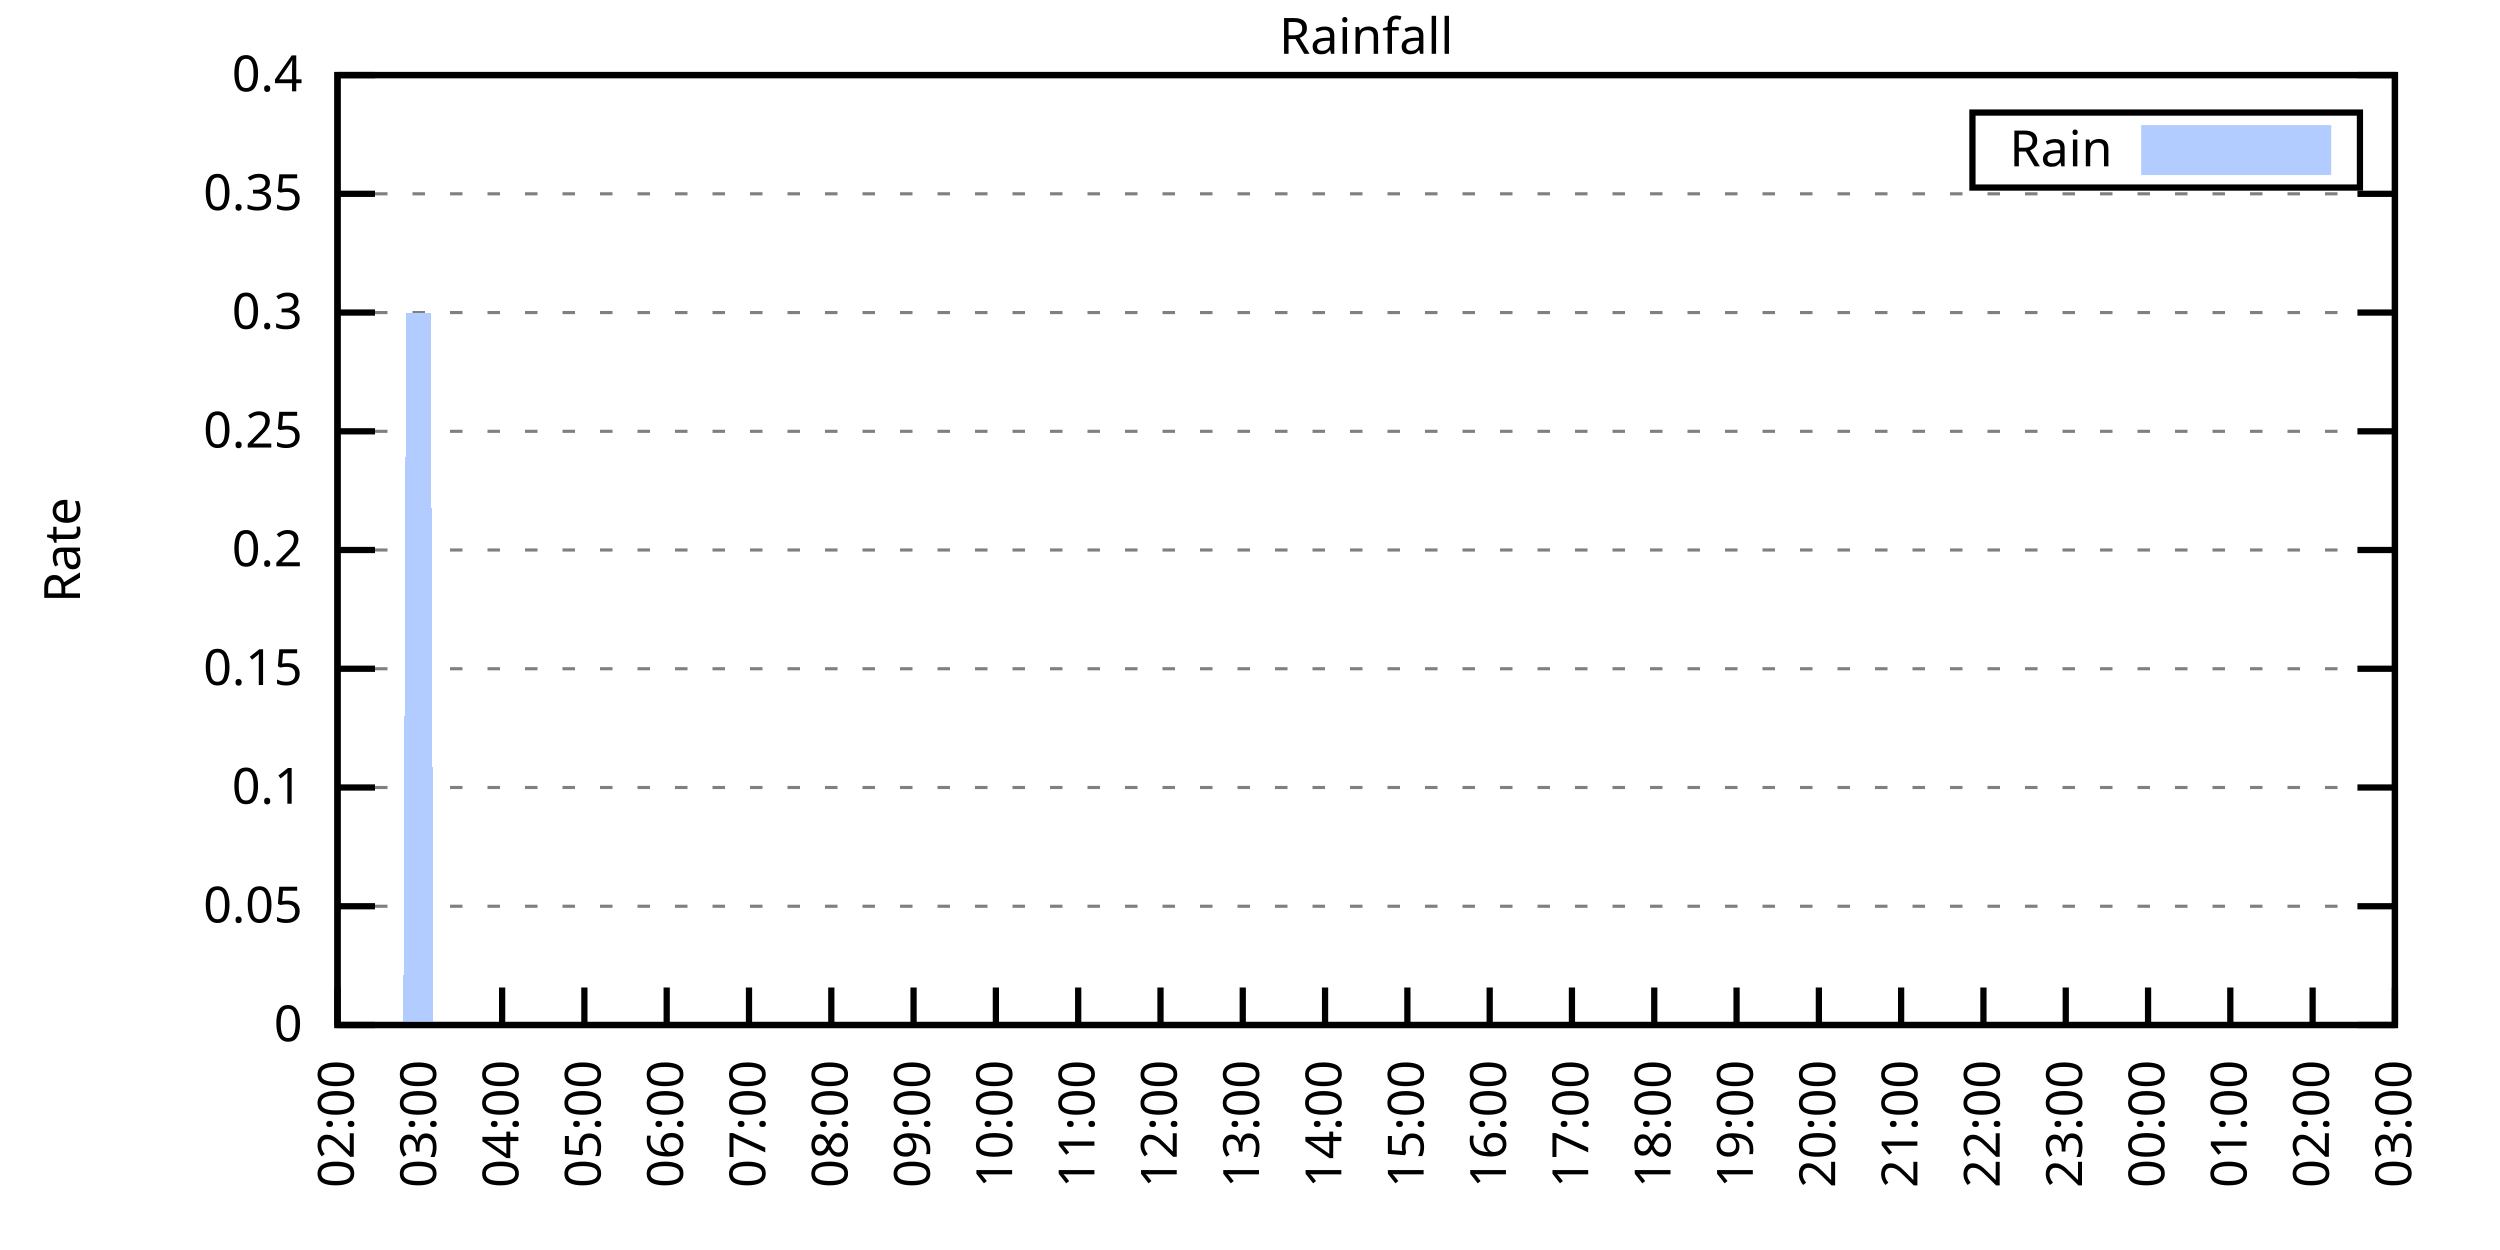
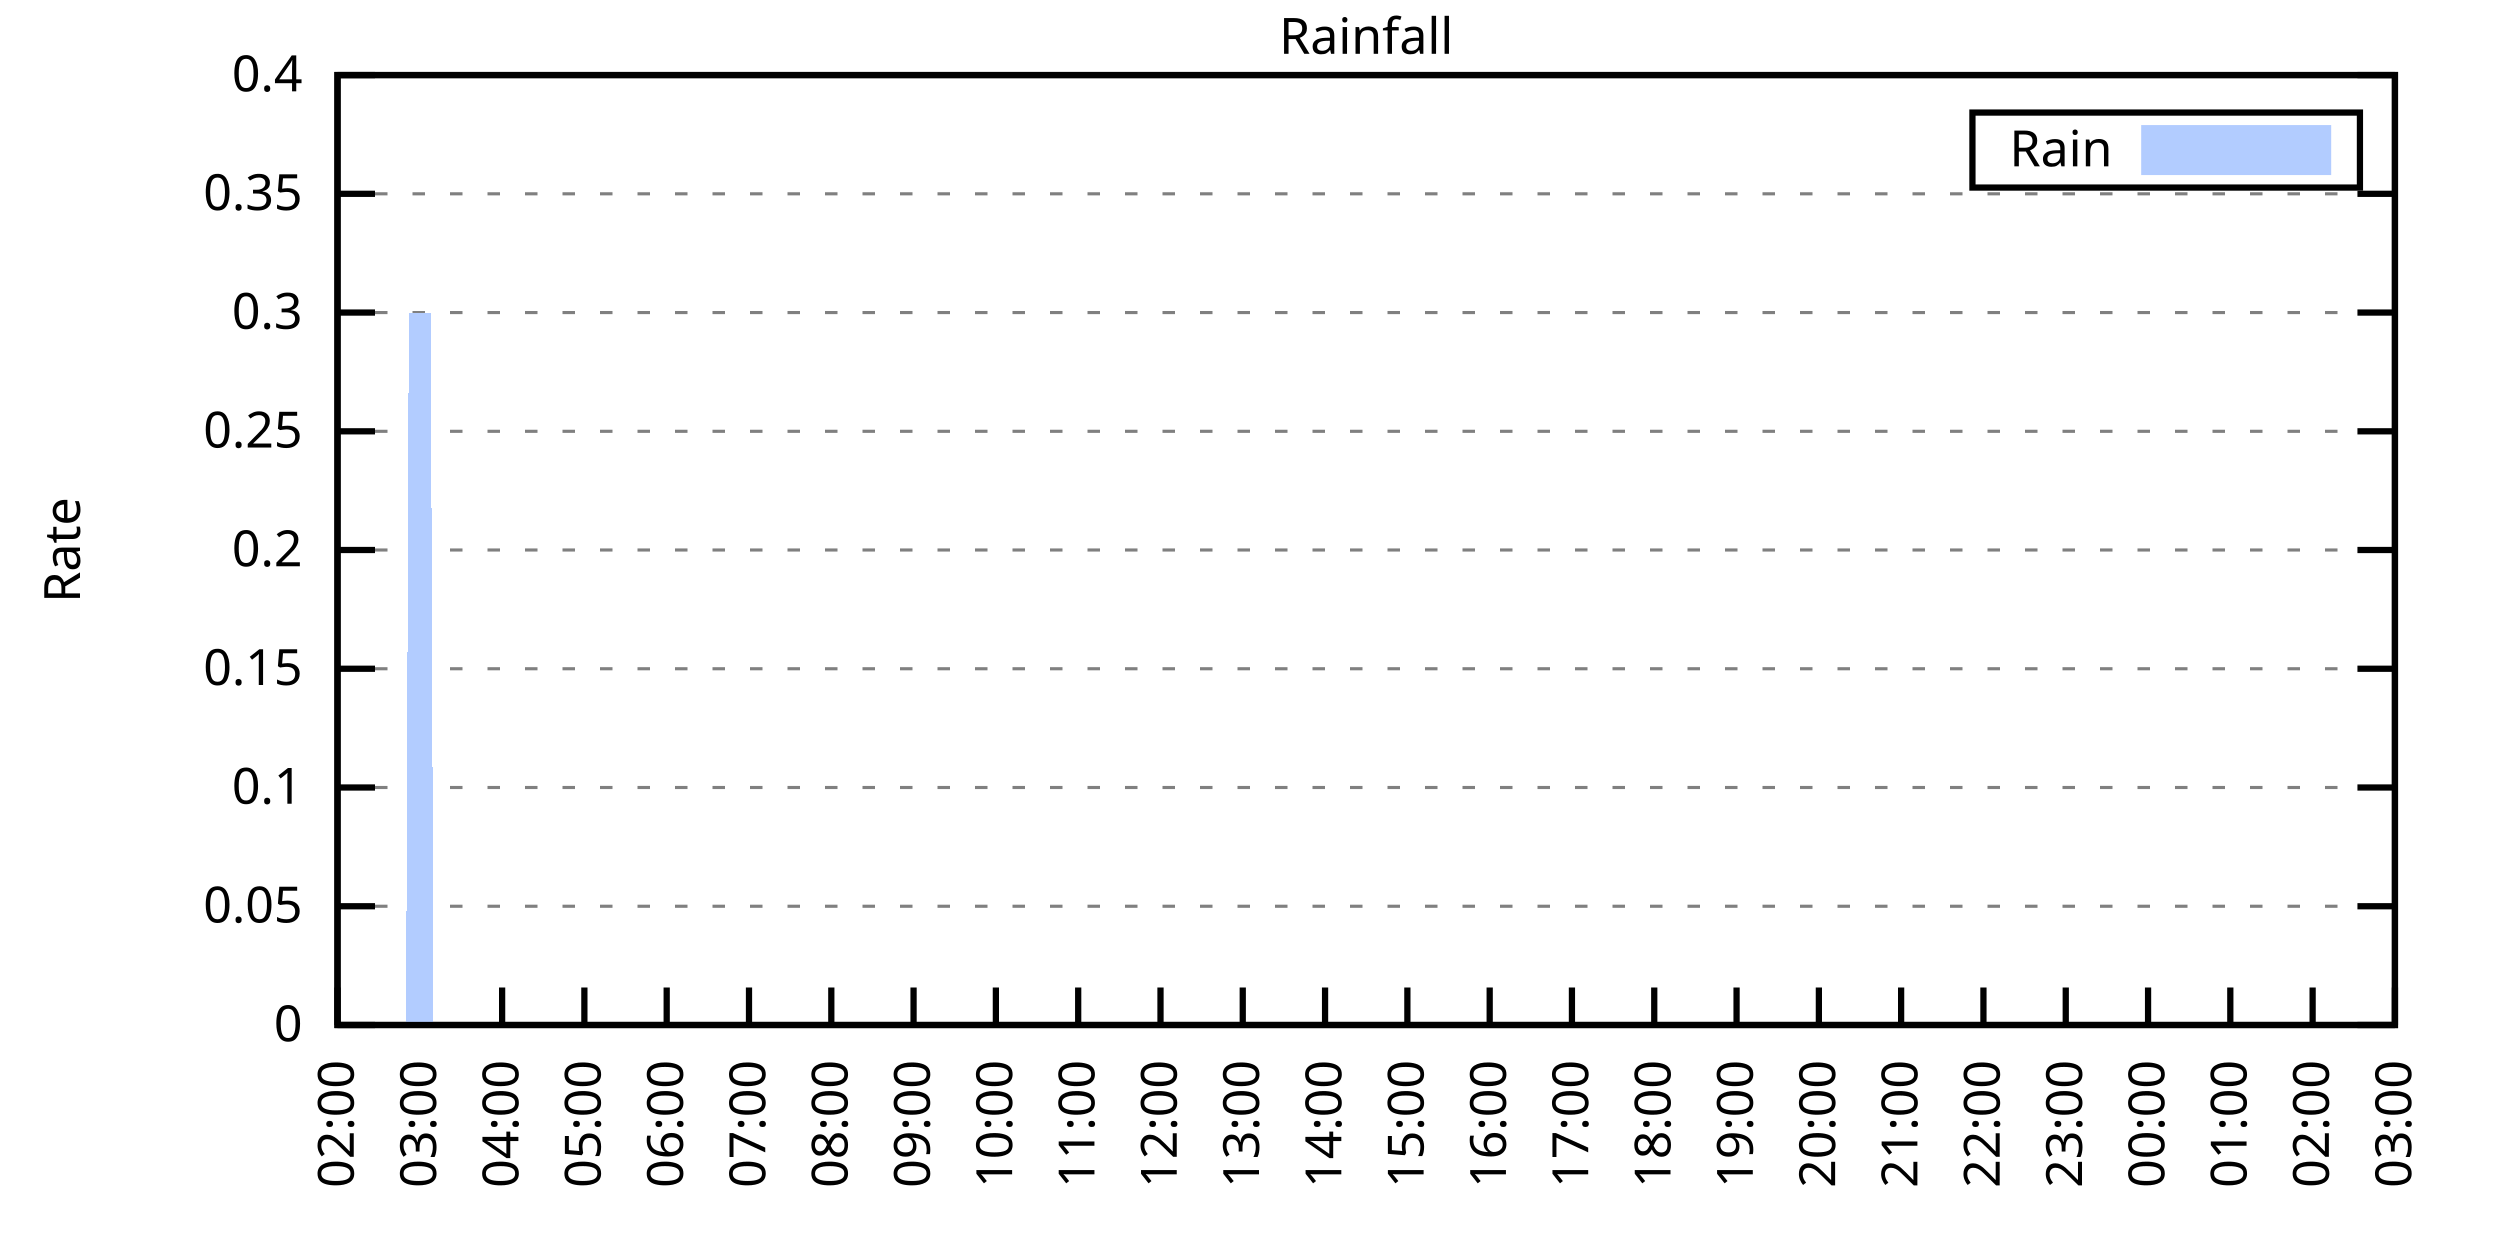
<svg xmlns="http://www.w3.org/2000/svg" xmlns:xlink="http://www.w3.org/1999/xlink" width="400" height="200" viewBox="0 0 400 200">
  <g id="gnuplot_canvas">
    <rect x="0" y="0" width="400" height="200" fill="none" />
    <defs>
      <circle id="gpDot" r="0.5" stroke-width="0.5" stroke="currentColor" />
      <path id="gpPt0" stroke-width="0.333" stroke="currentColor" d="M-1,0 h2 M0,-1 v2" />
      <path id="gpPt1" stroke-width="0.333" stroke="currentColor" d="M-1,-1 L1,1 M1,-1 L-1,1" />
      <path id="gpPt2" stroke-width="0.333" stroke="currentColor" d="M-1,0 L1,0 M0,-1 L0,1 M-1,-1 L1,1 M-1,1 L1,-1" />
      <rect id="gpPt3" stroke-width="0.333" stroke="currentColor" x="-1" y="-1" width="2" height="2" />
      <rect id="gpPt4" stroke-width="0.333" stroke="currentColor" fill="currentColor" x="-1" y="-1" width="2" height="2" />
      <circle id="gpPt5" stroke-width="0.333" stroke="currentColor" cx="0" cy="0" r="1" />
      <use xlink:href="#gpPt5" id="gpPt6" fill="currentColor" stroke="none" />
      <path id="gpPt7" stroke-width="0.333" stroke="currentColor" d="M0,-1.33 L-1.33,0.67 L1.33,0.67 z" />
      <use xlink:href="#gpPt7" id="gpPt8" fill="currentColor" stroke="none" />
      <use xlink:href="#gpPt7" id="gpPt9" stroke="currentColor" transform="rotate(180)" />
      <use xlink:href="#gpPt9" id="gpPt10" fill="currentColor" stroke="none" />
      <use xlink:href="#gpPt3" id="gpPt11" stroke="currentColor" transform="rotate(45)" />
      <use xlink:href="#gpPt11" id="gpPt12" fill="currentColor" stroke="none" />
      <path id="gpPt13" stroke-width="0.333" stroke="currentColor" d="M0,1.330 L1.265,0.411 L0.782,-1.067 L-0.782,-1.076 L-1.265,0.411 z" />
      <use xlink:href="#gpPt13" id="gpPt14" fill="currentColor" stroke="none" />
      <filter id="textbox" filterUnits="objectBoundingBox" x="0" y="0" height="1" width="1">
        <feFlood flood-color="white" flood-opacity="1" result="bgnd" />
        <feComposite in="SourceGraphic" in2="bgnd" operator="atop" />
      </filter>
      <filter id="greybox" filterUnits="objectBoundingBox" x="0" y="0" height="1" width="1">
        <feFlood flood-color="lightgrey" flood-opacity="1" result="grey" />
        <feComposite in="SourceGraphic" in2="grey" operator="atop" />
      </filter>
    </defs>
    <g fill="none" color="white" stroke="currentColor" stroke-width="1.00" stroke-linecap="butt" stroke-linejoin="miter">
</g>
    <g fill="none" color="black" stroke="currentColor" stroke-width="1.00" stroke-linecap="butt" stroke-linejoin="miter">
      <g stroke="none" shape-rendering="crispEdges">
        <polygon fill="rgb(255, 255, 255)" points="54.00,164.00 383.18,164.00 383.18,12.02 54.00,12.02 " />
      </g>
    </g>
    <g fill="none" color="black" stroke="currentColor" stroke-width="1.00" stroke-linecap="butt" stroke-linejoin="miter">
</g>
    <g fill="none" color="black" stroke="black" stroke-width="0.50" stroke-linecap="butt" stroke-linejoin="miter">
</g>
    <g fill="none" color="gray" stroke="currentColor" stroke-width="0.50" stroke-linecap="butt" stroke-linejoin="miter">
      <path stroke="gray" stroke-dasharray="2,4" class="gridline" d="M54.00,164.00 L383.19,164.00  " />
    </g>
    <g fill="none" color="gray" stroke="gray" stroke-width="1.00" stroke-linecap="butt" stroke-linejoin="miter">
</g>
    <g fill="none" color="black" stroke="currentColor" stroke-width="1.00" stroke-linecap="butt" stroke-linejoin="miter">
      <path stroke="black" d="M54.00,164.00 L60.00,164.00 M383.19,164.00 L377.19,164.00  " />
      <g transform="translate(48.40,166.60)" stroke="none" fill="black" font-family="Sans" font-size="8.00" text-anchor="end">
        <text>
          <tspan font-family="Sans"> 0</tspan>
        </text>
      </g>
    </g>
    <g fill="none" color="black" stroke="currentColor" stroke-width="1.00" stroke-linecap="butt" stroke-linejoin="miter">
</g>
    <g fill="none" color="black" stroke="black" stroke-width="0.50" stroke-linecap="butt" stroke-linejoin="miter">
</g>
    <g fill="none" color="gray" stroke="currentColor" stroke-width="0.50" stroke-linecap="butt" stroke-linejoin="miter">
      <path stroke="gray" stroke-dasharray="2,4" class="gridline" d="M54.00,145.00 L383.19,145.00  " />
    </g>
    <g fill="none" color="gray" stroke="gray" stroke-width="1.00" stroke-linecap="butt" stroke-linejoin="miter">
</g>
    <g fill="none" color="black" stroke="currentColor" stroke-width="1.00" stroke-linecap="butt" stroke-linejoin="miter">
      <path stroke="black" d="M54.00,145.00 L60.00,145.00 M383.19,145.00 L377.19,145.00  " />
      <g transform="translate(48.40,147.60)" stroke="none" fill="black" font-family="Sans" font-size="8.00" text-anchor="end">
        <text>
          <tspan font-family="Sans"> 0.05</tspan>
        </text>
      </g>
    </g>
    <g fill="none" color="black" stroke="currentColor" stroke-width="1.00" stroke-linecap="butt" stroke-linejoin="miter">
</g>
    <g fill="none" color="black" stroke="black" stroke-width="0.50" stroke-linecap="butt" stroke-linejoin="miter">
</g>
    <g fill="none" color="gray" stroke="currentColor" stroke-width="0.50" stroke-linecap="butt" stroke-linejoin="miter">
      <path stroke="gray" stroke-dasharray="2,4" class="gridline" d="M54.00,126.00 L383.19,126.00  " />
    </g>
    <g fill="none" color="gray" stroke="gray" stroke-width="1.00" stroke-linecap="butt" stroke-linejoin="miter">
</g>
    <g fill="none" color="black" stroke="currentColor" stroke-width="1.00" stroke-linecap="butt" stroke-linejoin="miter">
      <path stroke="black" d="M54.00,126.00 L60.00,126.00 M383.19,126.00 L377.19,126.00  " />
      <g transform="translate(48.40,128.60)" stroke="none" fill="black" font-family="Sans" font-size="8.00" text-anchor="end">
        <text>
          <tspan font-family="Sans"> 0.1</tspan>
        </text>
      </g>
    </g>
    <g fill="none" color="black" stroke="currentColor" stroke-width="1.00" stroke-linecap="butt" stroke-linejoin="miter">
</g>
    <g fill="none" color="black" stroke="black" stroke-width="0.50" stroke-linecap="butt" stroke-linejoin="miter">
</g>
    <g fill="none" color="gray" stroke="currentColor" stroke-width="0.50" stroke-linecap="butt" stroke-linejoin="miter">
      <path stroke="gray" stroke-dasharray="2,4" class="gridline" d="M54.00,107.00 L383.19,107.00  " />
    </g>
    <g fill="none" color="gray" stroke="gray" stroke-width="1.00" stroke-linecap="butt" stroke-linejoin="miter">
</g>
    <g fill="none" color="black" stroke="currentColor" stroke-width="1.00" stroke-linecap="butt" stroke-linejoin="miter">
      <path stroke="black" d="M54.00,107.00 L60.00,107.00 M383.19,107.00 L377.19,107.00  " />
      <g transform="translate(48.40,109.60)" stroke="none" fill="black" font-family="Sans" font-size="8.00" text-anchor="end">
        <text>
          <tspan font-family="Sans"> 0.15</tspan>
        </text>
      </g>
    </g>
    <g fill="none" color="black" stroke="currentColor" stroke-width="1.00" stroke-linecap="butt" stroke-linejoin="miter">
</g>
    <g fill="none" color="black" stroke="black" stroke-width="0.50" stroke-linecap="butt" stroke-linejoin="miter">
</g>
    <g fill="none" color="gray" stroke="currentColor" stroke-width="0.50" stroke-linecap="butt" stroke-linejoin="miter">
      <path stroke="gray" stroke-dasharray="2,4" class="gridline" d="M54.00,88.00 L383.19,88.00  " />
    </g>
    <g fill="none" color="gray" stroke="gray" stroke-width="1.00" stroke-linecap="butt" stroke-linejoin="miter">
</g>
    <g fill="none" color="black" stroke="currentColor" stroke-width="1.00" stroke-linecap="butt" stroke-linejoin="miter">
      <path stroke="black" d="M54.00,88.00 L60.00,88.00 M383.19,88.00 L377.19,88.00  " />
      <g transform="translate(48.40,90.60)" stroke="none" fill="black" font-family="Sans" font-size="8.00" text-anchor="end">
        <text>
          <tspan font-family="Sans"> 0.2</tspan>
        </text>
      </g>
    </g>
    <g fill="none" color="black" stroke="currentColor" stroke-width="1.00" stroke-linecap="butt" stroke-linejoin="miter">
</g>
    <g fill="none" color="black" stroke="black" stroke-width="0.50" stroke-linecap="butt" stroke-linejoin="miter">
</g>
    <g fill="none" color="gray" stroke="currentColor" stroke-width="0.50" stroke-linecap="butt" stroke-linejoin="miter">
      <path stroke="gray" stroke-dasharray="2,4" class="gridline" d="M54.00,69.01 L383.19,69.01  " />
    </g>
    <g fill="none" color="gray" stroke="gray" stroke-width="1.00" stroke-linecap="butt" stroke-linejoin="miter">
</g>
    <g fill="none" color="black" stroke="currentColor" stroke-width="1.00" stroke-linecap="butt" stroke-linejoin="miter">
      <path stroke="black" d="M54.00,69.01 L60.00,69.01 M383.19,69.01 L377.19,69.01  " />
      <g transform="translate(48.40,71.61)" stroke="none" fill="black" font-family="Sans" font-size="8.00" text-anchor="end">
        <text>
          <tspan font-family="Sans"> 0.25</tspan>
        </text>
      </g>
    </g>
    <g fill="none" color="black" stroke="currentColor" stroke-width="1.00" stroke-linecap="butt" stroke-linejoin="miter">
</g>
    <g fill="none" color="black" stroke="black" stroke-width="0.50" stroke-linecap="butt" stroke-linejoin="miter">
</g>
    <g fill="none" color="gray" stroke="currentColor" stroke-width="0.50" stroke-linecap="butt" stroke-linejoin="miter">
      <path stroke="gray" stroke-dasharray="2,4" class="gridline" d="M54.00,50.01 L383.19,50.01  " />
    </g>
    <g fill="none" color="gray" stroke="gray" stroke-width="1.00" stroke-linecap="butt" stroke-linejoin="miter">
</g>
    <g fill="none" color="black" stroke="currentColor" stroke-width="1.00" stroke-linecap="butt" stroke-linejoin="miter">
      <path stroke="black" d="M54.00,50.01 L60.00,50.01 M383.19,50.01 L377.19,50.01  " />
      <g transform="translate(48.40,52.61)" stroke="none" fill="black" font-family="Sans" font-size="8.00" text-anchor="end">
        <text>
          <tspan font-family="Sans"> 0.3</tspan>
        </text>
      </g>
    </g>
    <g fill="none" color="black" stroke="currentColor" stroke-width="1.00" stroke-linecap="butt" stroke-linejoin="miter">
</g>
    <g fill="none" color="black" stroke="black" stroke-width="0.50" stroke-linecap="butt" stroke-linejoin="miter">
</g>
    <g fill="none" color="gray" stroke="currentColor" stroke-width="0.50" stroke-linecap="butt" stroke-linejoin="miter">
      <path stroke="gray" stroke-dasharray="2,4" class="gridline" d="M54.00,31.01 L383.19,31.01  " />
    </g>
    <g fill="none" color="gray" stroke="gray" stroke-width="1.00" stroke-linecap="butt" stroke-linejoin="miter">
</g>
    <g fill="none" color="black" stroke="currentColor" stroke-width="1.00" stroke-linecap="butt" stroke-linejoin="miter">
      <path stroke="black" d="M54.00,31.01 L60.00,31.01 M383.19,31.01 L377.19,31.01  " />
      <g transform="translate(48.40,33.61)" stroke="none" fill="black" font-family="Sans" font-size="8.00" text-anchor="end">
        <text>
          <tspan font-family="Sans"> 0.35</tspan>
        </text>
      </g>
    </g>
    <g fill="none" color="black" stroke="currentColor" stroke-width="1.00" stroke-linecap="butt" stroke-linejoin="miter">
</g>
    <g fill="none" color="black" stroke="black" stroke-width="0.50" stroke-linecap="butt" stroke-linejoin="miter">
</g>
    <g fill="none" color="gray" stroke="currentColor" stroke-width="0.50" stroke-linecap="butt" stroke-linejoin="miter">
      <path stroke="gray" stroke-dasharray="2,4" class="gridline" d="M54.00,12.01 L383.19,12.01  " />
    </g>
    <g fill="none" color="gray" stroke="gray" stroke-width="1.00" stroke-linecap="butt" stroke-linejoin="miter">
</g>
    <g fill="none" color="black" stroke="currentColor" stroke-width="1.00" stroke-linecap="butt" stroke-linejoin="miter">
      <path stroke="black" d="M54.00,12.01 L60.00,12.01 M383.19,12.01 L377.19,12.01  " />
      <g transform="translate(48.40,14.61)" stroke="none" fill="black" font-family="Sans" font-size="8.00" text-anchor="end">
        <text>
          <tspan font-family="Sans"> 0.4</tspan>
        </text>
      </g>
    </g>
    <g fill="none" color="black" stroke="currentColor" stroke-width="1.00" stroke-linecap="butt" stroke-linejoin="miter">
      <path stroke="black" d="M54.00,164.00 L54.00,158.00  " />
      <g transform="translate(56.60,169.60) rotate(270.00)" stroke="none" fill="black" font-family="Sans" font-size="8.00" text-anchor="end">
        <text>
          <tspan font-family="Sans">02:00</tspan>
        </text>
      </g>
    </g>
    <g fill="none" color="black" stroke="currentColor" stroke-width="1.00" stroke-linecap="butt" stroke-linejoin="miter">
      <path stroke="black" d="M67.17,164.00 L67.17,158.00  " />
      <g transform="translate(69.77,169.60) rotate(270.00)" stroke="none" fill="black" font-family="Sans" font-size="8.00" text-anchor="end">
        <text>
          <tspan font-family="Sans">03:00</tspan>
        </text>
      </g>
    </g>
    <g fill="none" color="black" stroke="currentColor" stroke-width="1.00" stroke-linecap="butt" stroke-linejoin="miter">
      <path stroke="black" d="M80.34,164.00 L80.34,158.00  " />
      <g transform="translate(82.94,169.60) rotate(270.00)" stroke="none" fill="black" font-family="Sans" font-size="8.00" text-anchor="end">
        <text>
          <tspan font-family="Sans">04:00</tspan>
        </text>
      </g>
    </g>
    <g fill="none" color="black" stroke="currentColor" stroke-width="1.00" stroke-linecap="butt" stroke-linejoin="miter">
      <path stroke="black" d="M93.50,164.00 L93.50,158.00  " />
      <g transform="translate(96.10,169.60) rotate(270.00)" stroke="none" fill="black" font-family="Sans" font-size="8.00" text-anchor="end">
        <text>
          <tspan font-family="Sans">05:00</tspan>
        </text>
      </g>
    </g>
    <g fill="none" color="black" stroke="currentColor" stroke-width="1.00" stroke-linecap="butt" stroke-linejoin="miter">
      <path stroke="black" d="M106.67,164.00 L106.67,158.00  " />
      <g transform="translate(109.27,169.60) rotate(270.00)" stroke="none" fill="black" font-family="Sans" font-size="8.00" text-anchor="end">
        <text>
          <tspan font-family="Sans">06:00</tspan>
        </text>
      </g>
    </g>
    <g fill="none" color="black" stroke="currentColor" stroke-width="1.00" stroke-linecap="butt" stroke-linejoin="miter">
      <path stroke="black" d="M119.84,164.00 L119.84,158.00  " />
      <g transform="translate(122.44,169.60) rotate(270.00)" stroke="none" fill="black" font-family="Sans" font-size="8.00" text-anchor="end">
        <text>
          <tspan font-family="Sans">07:00</tspan>
        </text>
      </g>
    </g>
    <g fill="none" color="black" stroke="currentColor" stroke-width="1.00" stroke-linecap="butt" stroke-linejoin="miter">
      <path stroke="black" d="M133.01,164.00 L133.01,158.00  " />
      <g transform="translate(135.61,169.60) rotate(270.00)" stroke="none" fill="black" font-family="Sans" font-size="8.00" text-anchor="end">
        <text>
          <tspan font-family="Sans">08:00</tspan>
        </text>
      </g>
    </g>
    <g fill="none" color="black" stroke="currentColor" stroke-width="1.00" stroke-linecap="butt" stroke-linejoin="miter">
      <path stroke="black" d="M146.17,164.00 L146.17,158.00  " />
      <g transform="translate(148.77,169.60) rotate(270.00)" stroke="none" fill="black" font-family="Sans" font-size="8.00" text-anchor="end">
        <text>
          <tspan font-family="Sans">09:00</tspan>
        </text>
      </g>
    </g>
    <g fill="none" color="black" stroke="currentColor" stroke-width="1.00" stroke-linecap="butt" stroke-linejoin="miter">
      <path stroke="black" d="M159.34,164.00 L159.34,158.00  " />
      <g transform="translate(161.94,169.60) rotate(270.00)" stroke="none" fill="black" font-family="Sans" font-size="8.00" text-anchor="end">
        <text>
          <tspan font-family="Sans">10:00</tspan>
        </text>
      </g>
    </g>
    <g fill="none" color="black" stroke="currentColor" stroke-width="1.00" stroke-linecap="butt" stroke-linejoin="miter">
      <path stroke="black" d="M172.51,164.00 L172.51,158.00  " />
      <g transform="translate(175.11,169.60) rotate(270.00)" stroke="none" fill="black" font-family="Sans" font-size="8.00" text-anchor="end">
        <text>
          <tspan font-family="Sans">11:00</tspan>
        </text>
      </g>
    </g>
    <g fill="none" color="black" stroke="currentColor" stroke-width="1.00" stroke-linecap="butt" stroke-linejoin="miter">
      <path stroke="black" d="M185.68,164.00 L185.68,158.00  " />
      <g transform="translate(188.28,169.60) rotate(270.00)" stroke="none" fill="black" font-family="Sans" font-size="8.00" text-anchor="end">
        <text>
          <tspan font-family="Sans">12:00</tspan>
        </text>
      </g>
    </g>
    <g fill="none" color="black" stroke="currentColor" stroke-width="1.00" stroke-linecap="butt" stroke-linejoin="miter">
      <path stroke="black" d="M198.84,164.00 L198.84,158.00  " />
      <g transform="translate(201.44,169.60) rotate(270.00)" stroke="none" fill="black" font-family="Sans" font-size="8.00" text-anchor="end">
        <text>
          <tspan font-family="Sans">13:00</tspan>
        </text>
      </g>
    </g>
    <g fill="none" color="black" stroke="currentColor" stroke-width="1.00" stroke-linecap="butt" stroke-linejoin="miter">
      <path stroke="black" d="M212.01,164.00 L212.01,158.00  " />
      <g transform="translate(214.61,169.60) rotate(270.00)" stroke="none" fill="black" font-family="Sans" font-size="8.00" text-anchor="end">
        <text>
          <tspan font-family="Sans">14:00</tspan>
        </text>
      </g>
    </g>
    <g fill="none" color="black" stroke="currentColor" stroke-width="1.00" stroke-linecap="butt" stroke-linejoin="miter">
      <path stroke="black" d="M225.18,164.00 L225.18,158.00  " />
      <g transform="translate(227.78,169.60) rotate(270.00)" stroke="none" fill="black" font-family="Sans" font-size="8.00" text-anchor="end">
        <text>
          <tspan font-family="Sans">15:00</tspan>
        </text>
      </g>
    </g>
    <g fill="none" color="black" stroke="currentColor" stroke-width="1.00" stroke-linecap="butt" stroke-linejoin="miter">
      <path stroke="black" d="M238.35,164.00 L238.35,158.00  " />
      <g transform="translate(240.95,169.60) rotate(270.00)" stroke="none" fill="black" font-family="Sans" font-size="8.00" text-anchor="end">
        <text>
          <tspan font-family="Sans">16:00</tspan>
        </text>
      </g>
    </g>
    <g fill="none" color="black" stroke="currentColor" stroke-width="1.00" stroke-linecap="butt" stroke-linejoin="miter">
      <path stroke="black" d="M251.51,164.00 L251.51,158.00  " />
      <g transform="translate(254.11,169.60) rotate(270.00)" stroke="none" fill="black" font-family="Sans" font-size="8.00" text-anchor="end">
        <text>
          <tspan font-family="Sans">17:00</tspan>
        </text>
      </g>
    </g>
    <g fill="none" color="black" stroke="currentColor" stroke-width="1.00" stroke-linecap="butt" stroke-linejoin="miter">
      <path stroke="black" d="M264.68,164.00 L264.68,158.00  " />
      <g transform="translate(267.28,169.60) rotate(270.00)" stroke="none" fill="black" font-family="Sans" font-size="8.00" text-anchor="end">
        <text>
          <tspan font-family="Sans">18:00</tspan>
        </text>
      </g>
    </g>
    <g fill="none" color="black" stroke="currentColor" stroke-width="1.00" stroke-linecap="butt" stroke-linejoin="miter">
      <path stroke="black" d="M277.85,164.00 L277.85,158.00  " />
      <g transform="translate(280.45,169.60) rotate(270.00)" stroke="none" fill="black" font-family="Sans" font-size="8.00" text-anchor="end">
        <text>
          <tspan font-family="Sans">19:00</tspan>
        </text>
      </g>
    </g>
    <g fill="none" color="black" stroke="currentColor" stroke-width="1.00" stroke-linecap="butt" stroke-linejoin="miter">
      <path stroke="black" d="M291.02,164.00 L291.02,158.00  " />
      <g transform="translate(293.62,169.60) rotate(270.00)" stroke="none" fill="black" font-family="Sans" font-size="8.00" text-anchor="end">
        <text>
          <tspan font-family="Sans">20:00</tspan>
        </text>
      </g>
    </g>
    <g fill="none" color="black" stroke="currentColor" stroke-width="1.00" stroke-linecap="butt" stroke-linejoin="miter">
      <path stroke="black" d="M304.18,164.00 L304.18,158.00  " />
      <g transform="translate(306.78,169.60) rotate(270.00)" stroke="none" fill="black" font-family="Sans" font-size="8.00" text-anchor="end">
        <text>
          <tspan font-family="Sans">21:00</tspan>
        </text>
      </g>
    </g>
    <g fill="none" color="black" stroke="currentColor" stroke-width="1.00" stroke-linecap="butt" stroke-linejoin="miter">
      <path stroke="black" d="M317.35,164.00 L317.35,158.00  " />
      <g transform="translate(319.95,169.60) rotate(270.00)" stroke="none" fill="black" font-family="Sans" font-size="8.00" text-anchor="end">
        <text>
          <tspan font-family="Sans">22:00</tspan>
        </text>
      </g>
    </g>
    <g fill="none" color="black" stroke="currentColor" stroke-width="1.00" stroke-linecap="butt" stroke-linejoin="miter">
      <path stroke="black" d="M330.52,164.00 L330.52,158.00  " />
      <g transform="translate(333.12,169.60) rotate(270.00)" stroke="none" fill="black" font-family="Sans" font-size="8.00" text-anchor="end">
        <text>
          <tspan font-family="Sans">23:00</tspan>
        </text>
      </g>
    </g>
    <g fill="none" color="black" stroke="currentColor" stroke-width="1.00" stroke-linecap="butt" stroke-linejoin="miter">
      <path stroke="black" d="M343.69,164.00 L343.69,158.00  " />
      <g transform="translate(346.29,169.60) rotate(270.00)" stroke="none" fill="black" font-family="Sans" font-size="8.00" text-anchor="end">
        <text>
          <tspan font-family="Sans">00:00</tspan>
        </text>
      </g>
    </g>
    <g fill="none" color="black" stroke="currentColor" stroke-width="1.00" stroke-linecap="butt" stroke-linejoin="miter">
      <path stroke="black" d="M356.85,164.00 L356.85,158.00  " />
      <g transform="translate(359.45,169.60) rotate(270.00)" stroke="none" fill="black" font-family="Sans" font-size="8.00" text-anchor="end">
        <text>
          <tspan font-family="Sans">01:00</tspan>
        </text>
      </g>
    </g>
    <g fill="none" color="black" stroke="currentColor" stroke-width="1.00" stroke-linecap="butt" stroke-linejoin="miter">
      <path stroke="black" d="M370.02,164.00 L370.02,158.00  " />
      <g transform="translate(372.62,169.60) rotate(270.00)" stroke="none" fill="black" font-family="Sans" font-size="8.00" text-anchor="end">
        <text>
          <tspan font-family="Sans">02:00</tspan>
        </text>
      </g>
    </g>
    <g fill="none" color="black" stroke="currentColor" stroke-width="1.00" stroke-linecap="butt" stroke-linejoin="miter">
      <path stroke="black" d="M383.19,164.00 L383.19,158.00  " />
      <g transform="translate(385.79,169.60) rotate(270.00)" stroke="none" fill="black" font-family="Sans" font-size="8.00" text-anchor="end">
        <text>
          <tspan font-family="Sans">03:00</tspan>
        </text>
      </g>
    </g>
    <g fill="none" color="black" stroke="currentColor" stroke-width="1.00" stroke-linecap="butt" stroke-linejoin="miter">
</g>
    <g fill="none" color="black" stroke="currentColor" stroke-width="1.00" stroke-linecap="butt" stroke-linejoin="miter">
      <path stroke="black" d="M54.00,12.01 L54.00,164.00 L383.19,164.00 L383.19,12.01 L54.00,12.01 Z  " />
    </g>
    <g fill="none" color="black" stroke="currentColor" stroke-width="1.00" stroke-linecap="butt" stroke-linejoin="miter">
</g>
    <g fill="none" color="black" stroke="currentColor" stroke-width="1.00" stroke-linecap="butt" stroke-linejoin="miter">
      <path stroke="black" d="M315.59,30.01 L315.59,18.01 L377.59,18.01 L377.59,30.01 L315.59,30.01 Z  " />
    </g>
    <g id="Rainfall_plot_1">
      <g fill="none" color="white" stroke="black" stroke-width="2.00" stroke-linecap="butt" stroke-linejoin="miter">
</g>
      <g fill="none" color="black" stroke="currentColor" stroke-width="2.00" stroke-linecap="butt" stroke-linejoin="miter">
        <g transform="translate(337.99,26.61)" stroke="none" fill="black" font-family="Sans" font-size="8.00" text-anchor="end">
          <text>
            <tspan font-family="Sans">Rain</tspan>
          </text>
        </g>
      </g>
      <g fill="none" color="black" stroke="currentColor" stroke-width="2.00" stroke-linecap="butt" stroke-linejoin="miter">
        <g stroke="none" shape-rendering="crispEdges">
          <polygon fill="rgb(178, 204, 255)" points="343.59,27.01 371.99,27.01 371.99,21.01 343.59,21.01 " />
        </g>
        <path stroke="rgb(178, 204, 255)" d="M343.59,27.01 L371.99,27.01 L371.99,21.01 L343.59,21.01 L343.59,27.01 Z  " />
      </g>
      <g fill="none" color="black" stroke="currentColor" stroke-width="2.00" stroke-linecap="butt" stroke-linejoin="miter">
        <g stroke="none" shape-rendering="crispEdges">
-           <polygon fill="rgb(178, 204, 255)" points="57.51,164.00 57.95,164.00 58.39,164.00 58.83,164.00 59.27,164.00 59.71,164.00 60.14,164.00 60.58,164.00 61.02,164.00 61.46,164.00 61.90,164.00 62.34,164.00 62.78,164.00 63.22,164.00 63.66,164.00 64.10,164.00 64.53,164.00 64.97,50.01 65.41,50.01 65.85,50.01 66.29,50.01 66.73,50.01 67.17,50.01 67.61,50.01 68.05,50.01 68.48,50.01 68.92,50.01 69.36,164.00 69.80,164.00 70.24,164.00 70.68,164.00 71.12,164.00 71.56,164.00 72.00,164.00 72.43,164.00 72.87,164.00 73.31,164.00 73.75,164.00 74.19,164.00 74.63,164.00 75.07,164.00 75.51,164.00 75.95,164.00 76.38,164.00 76.82,164.00 77.26,164.00 77.70,164.00 78.14,164.00 78.58,164.00 79.02,164.00 79.46,164.00 79.90,164.00 80.34,164.00 80.77,164.00 81.21,164.00 81.65,164.00 82.09,164.00 82.53,164.00 82.97,164.00 83.41,164.00 83.85,164.00 84.29,164.00 84.72,164.00 85.16,164.00 85.60,164.00 86.04,164.00 86.48,164.00 86.92,164.00 87.36,164.00 87.80,164.00 88.24,164.00 88.67,164.00 89.11,164.00 89.55,164.00 89.99,164.00 90.43,164.00 90.87,164.00 91.31,164.00 91.75,164.00 92.19,164.00 92.62,164.00 93.06,164.00 93.50,164.00 93.94,164.00 94.38,164.00 94.82,164.00 95.26,164.00 95.70,164.00 96.14,164.00 96.58,164.00 97.01,164.00 97.45,164.00 97.89,164.00 98.33,164.00 98.77,164.00 99.21,164.00 99.65,164.00 100.09,164.00 100.53,164.00 100.96,164.00 101.40,164.00 101.84,164.00 102.28,164.00 102.72,164.00 103.16,164.00 103.60,164.00 104.04,164.00 104.48,164.00 104.91,164.00 105.35,164.00 105.79,164.00 106.23,164.00 106.67,164.00 107.11,164.00 107.55,164.00 107.99,164.00 108.43,164.00 108.87,164.00 109.30,164.00 109.74,164.00 110.18,164.00 110.62,164.00 111.06,164.00 111.50,164.00 111.94,164.00 112.38,164.00 112.82,164.00 113.25,164.00 113.69,164.00 114.13,164.00 114.57,164.00 115.01,164.00 115.45,164.00 115.89,164.00 116.33,164.00 116.77,164.00 117.20,164.00 117.64,164.00 118.08,164.00 118.52,164.00 118.96,164.00 119.40,164.00 119.84,164.00 120.28,164.00 120.72,164.00 121.15,164.00 121.59,164.00 122.03,164.00 122.47,164.00 122.91,164.00 123.35,164.00 123.79,164.00 124.23,164.00 124.67,164.00 125.11,164.00 125.54,164.00 125.98,164.00 126.42,164.00 126.86,164.00 127.30,164.00 127.74,164.00 128.18,164.00 128.62,164.00 129.06,164.00 129.49,164.00 129.93,164.00 130.37,164.00 130.81,164.00 131.25,164.00 131.69,164.00 132.13,164.00 132.57,164.00 133.01,164.00 133.44,164.00 133.88,164.00 134.32,164.00 134.76,164.00 135.20,164.00 135.64,164.00 136.08,164.00 136.52,164.00 136.96,164.00 137.39,164.00 137.83,164.00 138.27,164.00 138.71,164.00 139.15,164.00 139.59,164.00 140.03,164.00 140.47,164.00 140.91,164.00 141.35,164.00 141.78,164.00 142.22,164.00 142.66,164.00 143.10,164.00 143.54,164.00 143.98,164.00 144.42,164.00 144.86,164.00 145.30,164.00 145.73,164.00 146.17,164.00 146.61,164.00 147.05,164.00 147.49,164.00 147.93,164.00 148.37,164.00 148.81,164.00 149.25,164.00 149.68,164.00 150.12,164.00 150.56,164.00 151.00,164.00 151.44,164.00 151.88,164.00 152.32,164.00 152.76,164.00 153.20,164.00 153.63,164.00 154.07,164.00 154.51,164.00 154.95,164.00 155.39,164.00 155.83,164.00 156.27,164.00 156.71,164.00 157.15,164.00 157.59,164.00 158.02,164.00 158.46,164.00 158.90,164.00 159.34,164.00 159.78,164.00 160.22,164.00 160.66,164.00 161.10,164.00 161.54,164.00 161.97,164.00 162.41,164.00 162.85,164.00 163.29,164.00 163.73,164.00 164.17,164.00 164.61,164.00 165.05,164.00 165.49,164.00 165.92,164.00 166.36,164.00 166.80,164.00 167.24,164.00 167.68,164.00 168.12,164.00 168.56,164.00 169.00,164.00 169.44,164.00 169.87,164.00 170.31,164.00 170.75,164.00 171.19,164.00 171.63,164.00 172.07,164.00 172.51,164.00 172.95,164.00 173.39,164.00 173.83,164.00 174.26,164.00 174.70,164.00 175.14,164.00 175.58,164.00 176.02,164.00 176.46,164.00 176.90,164.00 177.34,164.00 177.78,164.00 178.21,164.00 178.65,164.00 179.09,164.00 179.53,164.00 179.97,164.00 180.41,164.00 180.85,164.00 181.29,164.00 181.73,164.00 182.16,164.00 182.60,164.00 183.04,164.00 183.48,164.00 183.92,164.00 184.36,164.00 184.80,164.00 185.24,164.00 185.68,164.00 186.11,164.00 186.55,164.00 186.99,164.00 187.43,164.00 187.87,164.00 188.31,164.00 188.75,164.00 189.19,164.00 189.63,164.00 190.07,164.00 190.50,164.00 190.94,164.00 191.38,164.00 191.82,164.00 192.26,164.00 192.70,164.00 193.14,164.00 193.58,164.00 194.02,164.00 194.45,164.00 194.89,164.00 195.33,164.00 195.77,164.00 196.21,164.00 196.65,164.00 197.09,164.00 197.53,164.00 197.97,164.00 198.40,164.00 198.84,164.00 199.28,164.00 199.72,164.00 200.16,164.00 200.60,164.00 201.04,164.00 201.48,164.00 201.92,164.00 202.35,164.00 202.79,164.00 203.23,164.00 203.67,164.00 204.11,164.00 204.55,164.00 204.99,164.00 205.43,164.00 205.87,164.00 206.31,164.00 206.74,164.00 207.18,164.00 207.62,164.00 208.06,164.00 208.50,164.00 208.94,164.00 209.38,164.00 209.82,164.00 210.26,164.00 210.69,164.00 211.13,164.00 211.57,164.00 212.01,164.00 212.45,164.00 212.89,164.00 213.33,164.00 213.77,164.00 214.21,164.00 214.64,164.00 215.08,164.00 215.52,164.00 215.96,164.00 216.40,164.00 216.84,164.00 217.28,164.00 217.72,164.00 218.16,164.00 218.60,164.00 219.03,164.00 219.47,164.00 219.91,164.00 220.35,164.00 220.79,164.00 221.23,164.00 221.67,164.00 222.11,164.00 222.55,164.00 222.98,164.00 223.42,164.00 223.86,164.00 224.30,164.00 224.74,164.00 225.18,164.00 225.62,164.00 226.06,164.00 226.50,164.00 226.93,164.00 227.37,164.00 227.81,164.00 228.25,164.00 228.69,164.00 229.13,164.00 229.57,164.00 230.01,164.00 230.45,164.00 230.88,164.00 231.32,164.00 231.76,164.00 232.20,164.00 232.64,164.00 233.08,164.00 233.52,164.00 233.96,164.00 234.40,164.00 234.84,164.00 235.27,164.00 235.71,164.00 236.15,164.00 236.59,164.00 237.03,164.00 237.47,164.00 237.91,164.00 238.35,164.00 238.79,164.00 239.22,164.00 239.66,164.00 240.10,164.00 240.54,164.00 240.98,164.00 241.42,164.00 241.86,164.00 242.30,164.00 242.74,164.00 243.17,164.00 243.61,164.00 244.05,164.00 244.49,164.00 244.93,164.00 245.37,164.00 245.81,164.00 246.25,164.00 246.69,164.00 247.12,164.00 247.56,164.00 248.00,164.00 248.44,164.00 248.88,164.00 249.32,164.00 249.76,164.00 250.20,164.00 250.64,164.00 251.08,164.00 251.51,164.00 251.95,164.00 252.39,164.00 252.83,164.00 253.27,164.00 253.71,164.00 254.15,164.00 254.59,164.00 255.03,164.00 255.46,164.00 255.90,164.00 256.34,164.00 256.78,164.00 257.22,164.00 257.66,164.00 258.10,164.00 258.54,164.00 258.98,164.00 259.41,164.00 259.85,164.00 260.29,164.00 260.73,164.00 261.17,164.00 261.61,164.00 262.05,164.00 262.49,164.00 262.93,164.00 263.36,164.00 263.80,164.00 264.24,164.00 264.68,164.00 265.12,164.00 265.56,164.00 266.00,164.00 266.44,164.00 266.88,164.00 267.32,164.00 267.75,164.00 268.19,164.00 268.63,164.00 269.07,164.00 269.51,164.00 269.95,164.00 270.39,164.00 270.83,164.00 271.27,164.00 271.70,164.00 272.14,164.00 272.58,164.00 273.02,164.00 273.46,164.00 273.90,164.00 274.34,164.00 274.78,164.00 275.22,164.00 275.65,164.00 276.09,164.00 276.53,164.00 276.97,164.00 277.41,164.00 277.85,164.00 278.29,164.00 278.73,164.00 279.17,164.00 279.60,164.00 280.04,164.00 280.48,164.00 280.92,164.00 281.36,164.00 281.80,164.00 282.24,164.00 282.68,164.00 283.12,164.00 283.56,164.00 283.99,164.00 284.43,164.00 284.87,164.00 285.31,164.00 285.75,164.00 286.19,164.00 286.63,164.00 287.07,164.00 287.51,164.00 287.94,164.00 288.38,164.00 288.82,164.00 289.26,164.00 289.70,164.00 290.14,164.00 290.58,164.00 291.02,164.00 291.46,164.00 291.89,164.00 292.33,164.00 292.77,164.00 293.21,164.00 293.65,164.00 294.09,164.00 294.53,164.00 294.97,164.00 295.41,164.00 295.84,164.00 296.28,164.00 296.72,164.00 297.16,164.00 297.60,164.00 298.04,164.00 298.48,164.00 298.92,164.00 299.36,164.00 299.80,164.00 300.23,164.00 300.67,164.00 301.11,164.00 301.55,164.00 301.99,164.00 302.43,164.00 302.87,164.00 303.31,164.00 303.75,164.00 304.18,164.00 304.62,164.00 305.06,164.00 305.50,164.00 305.94,164.00 306.38,164.00 306.82,164.00 307.26,164.00 307.70,164.00 308.13,164.00 308.57,164.00 309.01,164.00 309.45,164.00 309.89,164.00 310.33,164.00 310.77,164.00 311.21,164.00 311.65,164.00 312.08,164.00 312.52,164.00 312.96,164.00 313.40,164.00 313.84,164.00 314.28,164.00 314.72,164.00 315.16,164.00 315.60,164.00 316.04,164.00 316.47,164.00 316.91,164.00 317.35,164.00 317.79,164.00 318.23,164.00 318.67,164.00 319.11,164.00 319.55,164.00 319.99,164.00 320.42,164.00 320.86,164.00 321.30,164.00 321.74,164.00 322.18,164.00 322.62,164.00 323.06,164.00 323.50,164.00 323.94,164.00 324.37,164.00 324.81,164.00 325.25,164.00 325.69,164.00 326.13,164.00 326.57,164.00 327.01,164.00 327.45,164.00 327.89,164.00 328.33,164.00 328.76,164.00 329.20,164.00 329.64,164.00 330.08,164.00 330.52,164.00 330.96,164.00 331.40,164.00 331.84,164.00 332.28,164.00 332.71,164.00 333.15,164.00 333.59,164.00 334.03,164.00 334.47,164.00 334.91,164.00 335.35,164.00 335.79,164.00 336.23,164.00 336.66,164.00 337.10,164.00 337.54,164.00 337.98,164.00 338.42,164.00 338.86,164.00 339.30,164.00 339.74,164.00 340.18,164.00 340.61,164.00 341.05,164.00 341.49,164.00 341.93,164.00 342.37,164.00 342.81,164.00 343.25,164.00 343.69,164.00 344.13,164.00 344.57,164.00 345.00,164.00 345.44,164.00 345.88,164.00 346.32,164.00 346.76,164.00 347.20,164.00 347.64,164.00 348.08,164.00 348.52,164.00 348.95,164.00 349.39,164.00 349.83,164.00 350.27,164.00 350.71,164.00 351.15,164.00 351.59,164.00 352.03,164.00 352.47,164.00 352.90,164.00 353.34,164.00 353.78,164.00 354.22,164.00 354.66,164.00 355.10,164.00 355.54,164.00 355.98,164.00 356.42,164.00 356.85,164.00 357.29,164.00 357.73,164.00 358.17,164.00 358.61,164.00 359.05,164.00 359.49,164.00 359.93,164.00 360.37,164.00 360.81,164.00 361.24,164.00 361.68,164.00 362.12,164.00 362.56,164.00 363.00,164.00 363.44,164.00 363.88,164.00 364.32,164.00 364.76,164.00 365.19,164.00 365.63,164.00 366.07,164.00 366.51,164.00 366.95,164.00 367.39,164.00 367.83,164.00 368.27,164.00 368.71,164.00 369.14,164.00 369.58,164.00 370.02,164.00 370.46,164.00 370.90,164.00 371.34,164.00 371.78,164.00 372.22,164.00 372.66,164.00 373.09,164.00 373.09,164.00 57.51,164.00 " />
+           <polygon fill="rgb(178, 204, 255)" points="61.02,164.00 61.46,164.00 61.90,164.00 62.34,164.00 62.78,164.00 63.22,164.00 63.66,164.00 64.10,164.00 64.53,164.00 64.97,164.00 65.41,50.01 65.85,50.01 66.29,50.01 66.73,50.01 67.17,50.01 67.61,50.01 68.05,50.01 68.48,50.01 68.92,50.01 69.36,164.00 69.80,164.00 70.24,164.00 70.68,164.00 71.12,164.00 71.56,164.00 72.00,164.00 72.43,164.00 72.87,164.00 73.31,164.00 73.75,164.00 74.19,164.00 74.63,164.00 75.07,164.00 75.51,164.00 75.95,164.00 76.38,164.00 76.82,164.00 77.26,164.00 77.70,164.00 78.14,164.00 78.58,164.00 79.02,164.00 79.46,164.00 79.90,164.00 80.34,164.00 80.77,164.00 81.21,164.00 81.65,164.00 82.09,164.00 82.53,164.00 82.97,164.00 83.41,164.00 83.85,164.00 84.29,164.00 84.72,164.00 85.16,164.00 85.60,164.00 86.04,164.00 86.48,164.00 86.92,164.00 87.36,164.00 87.80,164.00 88.24,164.00 88.67,164.00 89.11,164.00 89.55,164.00 89.99,164.00 90.43,164.00 90.87,164.00 91.31,164.00 91.75,164.00 92.19,164.00 92.62,164.00 93.06,164.00 93.50,164.00 93.94,164.00 94.38,164.00 94.82,164.00 95.26,164.00 95.70,164.00 96.14,164.00 96.58,164.00 97.01,164.00 97.45,164.00 97.89,164.00 98.33,164.00 98.77,164.00 99.21,164.00 99.65,164.00 100.09,164.00 100.53,164.00 100.96,164.00 101.40,164.00 101.84,164.00 102.28,164.00 102.72,164.00 103.16,164.00 103.60,164.00 104.04,164.00 104.48,164.00 104.91,164.00 105.35,164.00 105.79,164.00 106.23,164.00 106.67,164.00 107.11,164.00 107.55,164.00 107.99,164.00 108.43,164.00 108.87,164.00 109.30,164.00 109.74,164.00 110.18,164.00 110.62,164.00 111.06,164.00 111.50,164.00 111.94,164.00 112.38,164.00 112.82,164.00 113.25,164.00 113.69,164.00 114.13,164.00 114.57,164.00 115.01,164.00 115.45,164.00 115.89,164.00 116.33,164.00 116.77,164.00 117.20,164.00 117.64,164.00 118.08,164.00 118.52,164.00 118.96,164.00 119.40,164.00 119.84,164.00 120.28,164.00 120.72,164.00 121.15,164.00 121.59,164.00 122.03,164.00 122.47,164.00 122.91,164.00 123.35,164.00 123.79,164.00 124.23,164.00 124.67,164.00 125.11,164.00 125.54,164.00 125.98,164.00 126.42,164.00 126.86,164.00 127.30,164.00 127.74,164.00 128.18,164.00 128.62,164.00 129.06,164.00 129.49,164.00 129.93,164.00 130.37,164.00 130.81,164.00 131.25,164.00 131.69,164.00 132.13,164.00 132.57,164.00 133.01,164.00 133.44,164.00 133.88,164.00 134.32,164.00 134.76,164.00 135.20,164.00 135.64,164.00 136.08,164.00 136.52,164.00 136.96,164.00 137.39,164.00 137.83,164.00 138.27,164.00 138.71,164.00 139.15,164.00 139.59,164.00 140.03,164.00 140.47,164.00 140.91,164.00 141.35,164.00 141.78,164.00 142.22,164.00 142.66,164.00 143.10,164.00 143.54,164.00 143.98,164.00 144.42,164.00 144.86,164.00 145.30,164.00 145.73,164.00 146.17,164.00 146.61,164.00 147.05,164.00 147.49,164.00 147.93,164.00 148.37,164.00 148.81,164.00 149.25,164.00 149.68,164.00 150.12,164.00 150.56,164.00 151.00,164.00 151.44,164.00 151.88,164.00 152.32,164.00 152.76,164.00 153.20,164.00 153.63,164.00 154.07,164.00 154.51,164.00 154.95,164.00 155.39,164.00 155.83,164.00 156.27,164.00 156.71,164.00 157.15,164.00 157.59,164.00 158.02,164.00 158.46,164.00 158.90,164.00 159.34,164.00 159.78,164.00 160.22,164.00 160.66,164.00 161.10,164.00 161.54,164.00 161.97,164.00 162.41,164.00 162.85,164.00 163.29,164.00 163.73,164.00 164.17,164.00 164.61,164.00 165.05,164.00 165.49,164.00 165.92,164.00 166.36,164.00 166.80,164.00 167.24,164.00 167.68,164.00 168.12,164.00 168.56,164.00 169.00,164.00 169.44,164.00 169.87,164.00 170.31,164.00 170.75,164.00 171.19,164.00 171.63,164.00 172.07,164.00 172.51,164.00 172.95,164.00 173.39,164.00 173.83,164.00 174.26,164.00 174.70,164.00 175.14,164.00 175.58,164.00 176.02,164.00 176.46,164.00 176.90,164.00 177.34,164.00 177.78,164.00 178.21,164.00 178.65,164.00 179.09,164.00 179.53,164.00 179.97,164.00 180.41,164.00 180.85,164.00 181.29,164.00 181.73,164.00 182.16,164.00 182.60,164.00 183.04,164.00 183.48,164.00 183.92,164.00 184.36,164.00 184.80,164.00 185.24,164.00 185.68,164.00 186.11,164.00 186.55,164.00 186.99,164.00 187.43,164.00 187.87,164.00 188.31,164.00 188.75,164.00 189.19,164.00 189.63,164.00 190.07,164.00 190.50,164.00 190.94,164.00 191.38,164.00 191.82,164.00 192.26,164.00 192.70,164.00 193.14,164.00 193.58,164.00 194.02,164.00 194.45,164.00 194.89,164.00 195.33,164.00 195.77,164.00 196.21,164.00 196.65,164.00 197.09,164.00 197.53,164.00 197.97,164.00 198.40,164.00 198.84,164.00 199.28,164.00 199.72,164.00 200.16,164.00 200.60,164.00 201.04,164.00 201.48,164.00 201.92,164.00 202.35,164.00 202.79,164.00 203.23,164.00 203.67,164.00 204.11,164.00 204.55,164.00 204.99,164.00 205.43,164.00 205.87,164.00 206.31,164.00 206.74,164.00 207.18,164.00 207.62,164.00 208.06,164.00 208.50,164.00 208.94,164.00 209.38,164.00 209.82,164.00 210.26,164.00 210.69,164.00 211.13,164.00 211.57,164.00 212.01,164.00 212.45,164.00 212.89,164.00 213.33,164.00 213.77,164.00 214.21,164.00 214.64,164.00 215.08,164.00 215.52,164.00 215.96,164.00 216.40,164.00 216.84,164.00 217.28,164.00 217.72,164.00 218.16,164.00 218.60,164.00 219.03,164.00 219.47,164.00 219.91,164.00 220.35,164.00 220.79,164.00 221.23,164.00 221.67,164.00 222.11,164.00 222.55,164.00 222.98,164.00 223.42,164.00 223.86,164.00 224.30,164.00 224.74,164.00 225.18,164.00 225.62,164.00 226.06,164.00 226.50,164.00 226.93,164.00 227.37,164.00 227.81,164.00 228.25,164.00 228.69,164.00 229.13,164.00 229.57,164.00 230.01,164.00 230.45,164.00 230.88,164.00 231.32,164.00 231.76,164.00 232.20,164.00 232.64,164.00 233.08,164.00 233.52,164.00 233.96,164.00 234.40,164.00 234.84,164.00 235.27,164.00 235.71,164.00 236.15,164.00 236.59,164.00 237.03,164.00 237.47,164.00 237.91,164.00 238.35,164.00 238.79,164.00 239.22,164.00 239.66,164.00 240.10,164.00 240.54,164.00 240.98,164.00 241.42,164.00 241.86,164.00 242.30,164.00 242.74,164.00 243.17,164.00 243.61,164.00 244.05,164.00 244.49,164.00 244.93,164.00 245.37,164.00 245.81,164.00 246.25,164.00 246.69,164.00 247.12,164.00 247.56,164.00 248.00,164.00 248.44,164.00 248.88,164.00 249.32,164.00 249.76,164.00 250.20,164.00 250.64,164.00 251.08,164.00 251.51,164.00 251.95,164.00 252.39,164.00 252.83,164.00 253.27,164.00 253.71,164.00 254.15,164.00 254.59,164.00 255.03,164.00 255.46,164.00 255.90,164.00 256.34,164.00 256.78,164.00 257.22,164.00 257.66,164.00 258.10,164.00 258.54,164.00 258.98,164.00 259.41,164.00 259.85,164.00 260.29,164.00 260.73,164.00 261.17,164.00 261.61,164.00 262.05,164.00 262.49,164.00 262.93,164.00 263.36,164.00 263.80,164.00 264.24,164.00 264.68,164.00 265.12,164.00 265.56,164.00 266.00,164.00 266.44,164.00 266.88,164.00 267.32,164.00 267.75,164.00 268.19,164.00 268.63,164.00 269.07,164.00 269.51,164.00 269.95,164.00 270.39,164.00 270.83,164.00 271.27,164.00 271.70,164.00 272.14,164.00 272.58,164.00 273.02,164.00 273.46,164.00 273.90,164.00 274.34,164.00 274.78,164.00 275.22,164.00 275.65,164.00 276.09,164.00 276.53,164.00 276.97,164.00 277.41,164.00 277.85,164.00 278.29,164.00 278.73,164.00 279.17,164.00 279.60,164.00 280.04,164.00 280.48,164.00 280.92,164.00 281.36,164.00 281.80,164.00 282.24,164.00 282.68,164.00 283.12,164.00 283.56,164.00 283.99,164.00 284.43,164.00 284.87,164.00 285.31,164.00 285.75,164.00 286.19,164.00 286.63,164.00 287.07,164.00 287.51,164.00 287.94,164.00 288.38,164.00 288.82,164.00 289.26,164.00 289.70,164.00 290.14,164.00 290.58,164.00 291.02,164.00 291.46,164.00 291.89,164.00 292.33,164.00 292.77,164.00 293.21,164.00 293.65,164.00 294.09,164.00 294.53,164.00 294.97,164.00 295.41,164.00 295.84,164.00 296.28,164.00 296.72,164.00 297.16,164.00 297.60,164.00 298.04,164.00 298.48,164.00 298.92,164.00 299.36,164.00 299.80,164.00 300.23,164.00 300.67,164.00 301.11,164.00 301.55,164.00 301.99,164.00 302.43,164.00 302.87,164.00 303.31,164.00 303.75,164.00 304.18,164.00 304.62,164.00 305.06,164.00 305.50,164.00 305.94,164.00 306.38,164.00 306.82,164.00 307.26,164.00 307.70,164.00 308.13,164.00 308.57,164.00 309.01,164.00 309.45,164.00 309.89,164.00 310.33,164.00 310.77,164.00 311.21,164.00 311.65,164.00 312.08,164.00 312.52,164.00 312.96,164.00 313.40,164.00 313.84,164.00 314.28,164.00 314.72,164.00 315.16,164.00 315.60,164.00 316.04,164.00 316.47,164.00 316.91,164.00 317.35,164.00 317.79,164.00 318.23,164.00 318.67,164.00 319.11,164.00 319.55,164.00 319.99,164.00 320.42,164.00 320.86,164.00 321.30,164.00 321.74,164.00 322.18,164.00 322.62,164.00 323.06,164.00 323.50,164.00 323.94,164.00 324.37,164.00 324.81,164.00 325.25,164.00 325.69,164.00 326.13,164.00 326.57,164.00 327.01,164.00 327.45,164.00 327.89,164.00 328.33,164.00 328.76,164.00 329.20,164.00 329.64,164.00 330.08,164.00 330.52,164.00 330.96,164.00 331.40,164.00 331.84,164.00 332.28,164.00 332.71,164.00 333.15,164.00 333.59,164.00 334.03,164.00 334.47,164.00 334.91,164.00 335.35,164.00 335.79,164.00 336.23,164.00 336.66,164.00 337.10,164.00 337.54,164.00 337.98,164.00 338.42,164.00 338.86,164.00 339.30,164.00 339.74,164.00 340.18,164.00 340.61,164.00 341.05,164.00 341.49,164.00 341.93,164.00 342.37,164.00 342.81,164.00 343.25,164.00 343.69,164.00 344.13,164.00 344.57,164.00 345.00,164.00 345.44,164.00 345.88,164.00 346.32,164.00 346.76,164.00 347.20,164.00 347.64,164.00 348.08,164.00 348.52,164.00 348.95,164.00 349.39,164.00 349.83,164.00 350.27,164.00 350.71,164.00 351.15,164.00 351.59,164.00 352.03,164.00 352.47,164.00 352.90,164.00 353.34,164.00 353.78,164.00 354.22,164.00 354.66,164.00 355.10,164.00 355.54,164.00 355.98,164.00 356.42,164.00 356.85,164.00 357.29,164.00 357.73,164.00 358.17,164.00 358.61,164.00 359.05,164.00 359.49,164.00 359.93,164.00 360.37,164.00 360.81,164.00 361.24,164.00 361.68,164.00 362.12,164.00 362.56,164.00 363.00,164.00 363.44,164.00 363.88,164.00 364.32,164.00 364.76,164.00 365.19,164.00 365.63,164.00 366.07,164.00 366.51,164.00 366.95,164.00 367.39,164.00 367.83,164.00 368.27,164.00 368.71,164.00 369.14,164.00 369.58,164.00 370.02,164.00 370.46,164.00 370.90,164.00 371.34,164.00 371.78,164.00 372.22,164.00 372.66,164.00 373.09,164.00 373.53,164.00 373.97,164.00 374.41,164.00 374.85,164.00 375.29,164.00 375.73,164.00 376.17,164.00 376.61,164.00 376.61,164.00 61.02,164.00 " />
        </g>
      </g>
    </g>
    <g fill="none" color="black" stroke="currentColor" stroke-width="2.00" stroke-linecap="butt" stroke-linejoin="miter">
</g>
    <g fill="none" color="black" stroke="black" stroke-width="1.00" stroke-linecap="butt" stroke-linejoin="miter">
</g>
    <g fill="none" color="black" stroke="currentColor" stroke-width="1.00" stroke-linecap="butt" stroke-linejoin="miter">
      <path stroke="black" d="M54.00,12.01 L54.00,164.00 L383.19,164.00 L383.19,12.01 L54.00,12.01 Z  " />
      <g transform="translate(12.80,88.01) rotate(270.00)" stroke="none" fill="black" font-family="Sans" font-size="8.00" text-anchor="middle">
        <text>
          <tspan font-family="Sans">Rate</tspan>
        </text>
      </g>
    </g>
    <g fill="none" color="black" stroke="currentColor" stroke-width="1.00" stroke-linecap="butt" stroke-linejoin="miter">
</g>
    <g fill="none" color="black" stroke="currentColor" stroke-width="1.00" stroke-linecap="butt" stroke-linejoin="miter">
      <g transform="translate(218.59,8.61)" stroke="none" fill="black" font-family="Sans" font-size="8.00" text-anchor="middle">
        <text>
          <tspan font-family="Sans">Rainfall</tspan>
        </text>
      </g>
    </g>
    <g fill="none" color="black" stroke="currentColor" stroke-width="1.00" stroke-linecap="butt" stroke-linejoin="miter">
</g>
  </g>
</svg>
